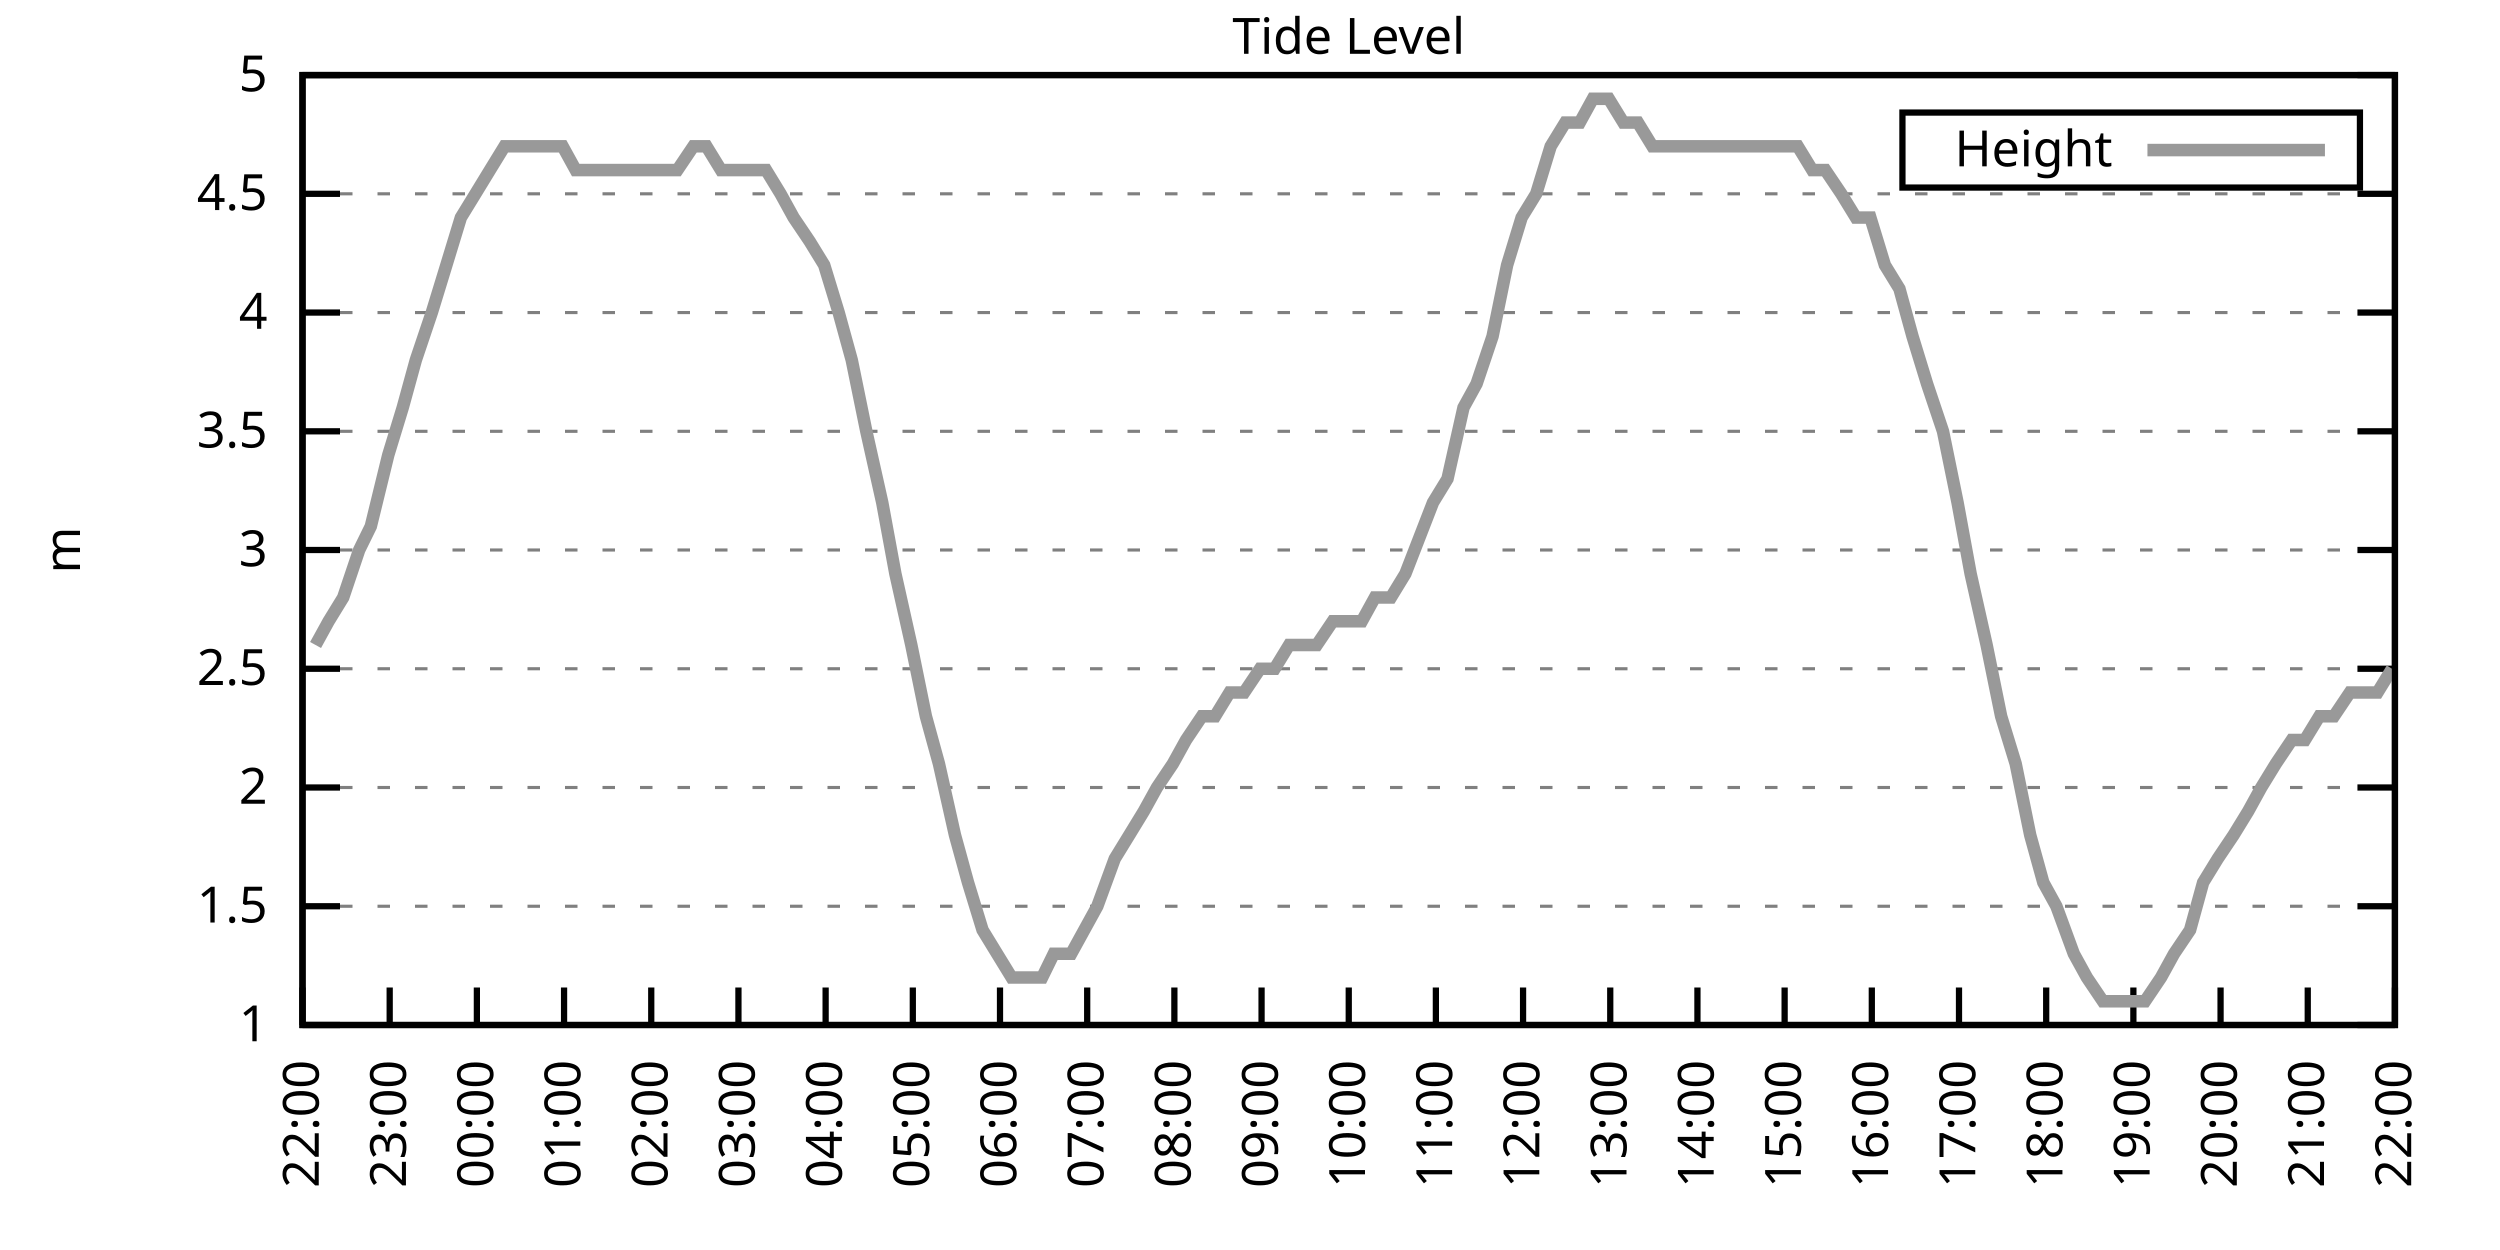
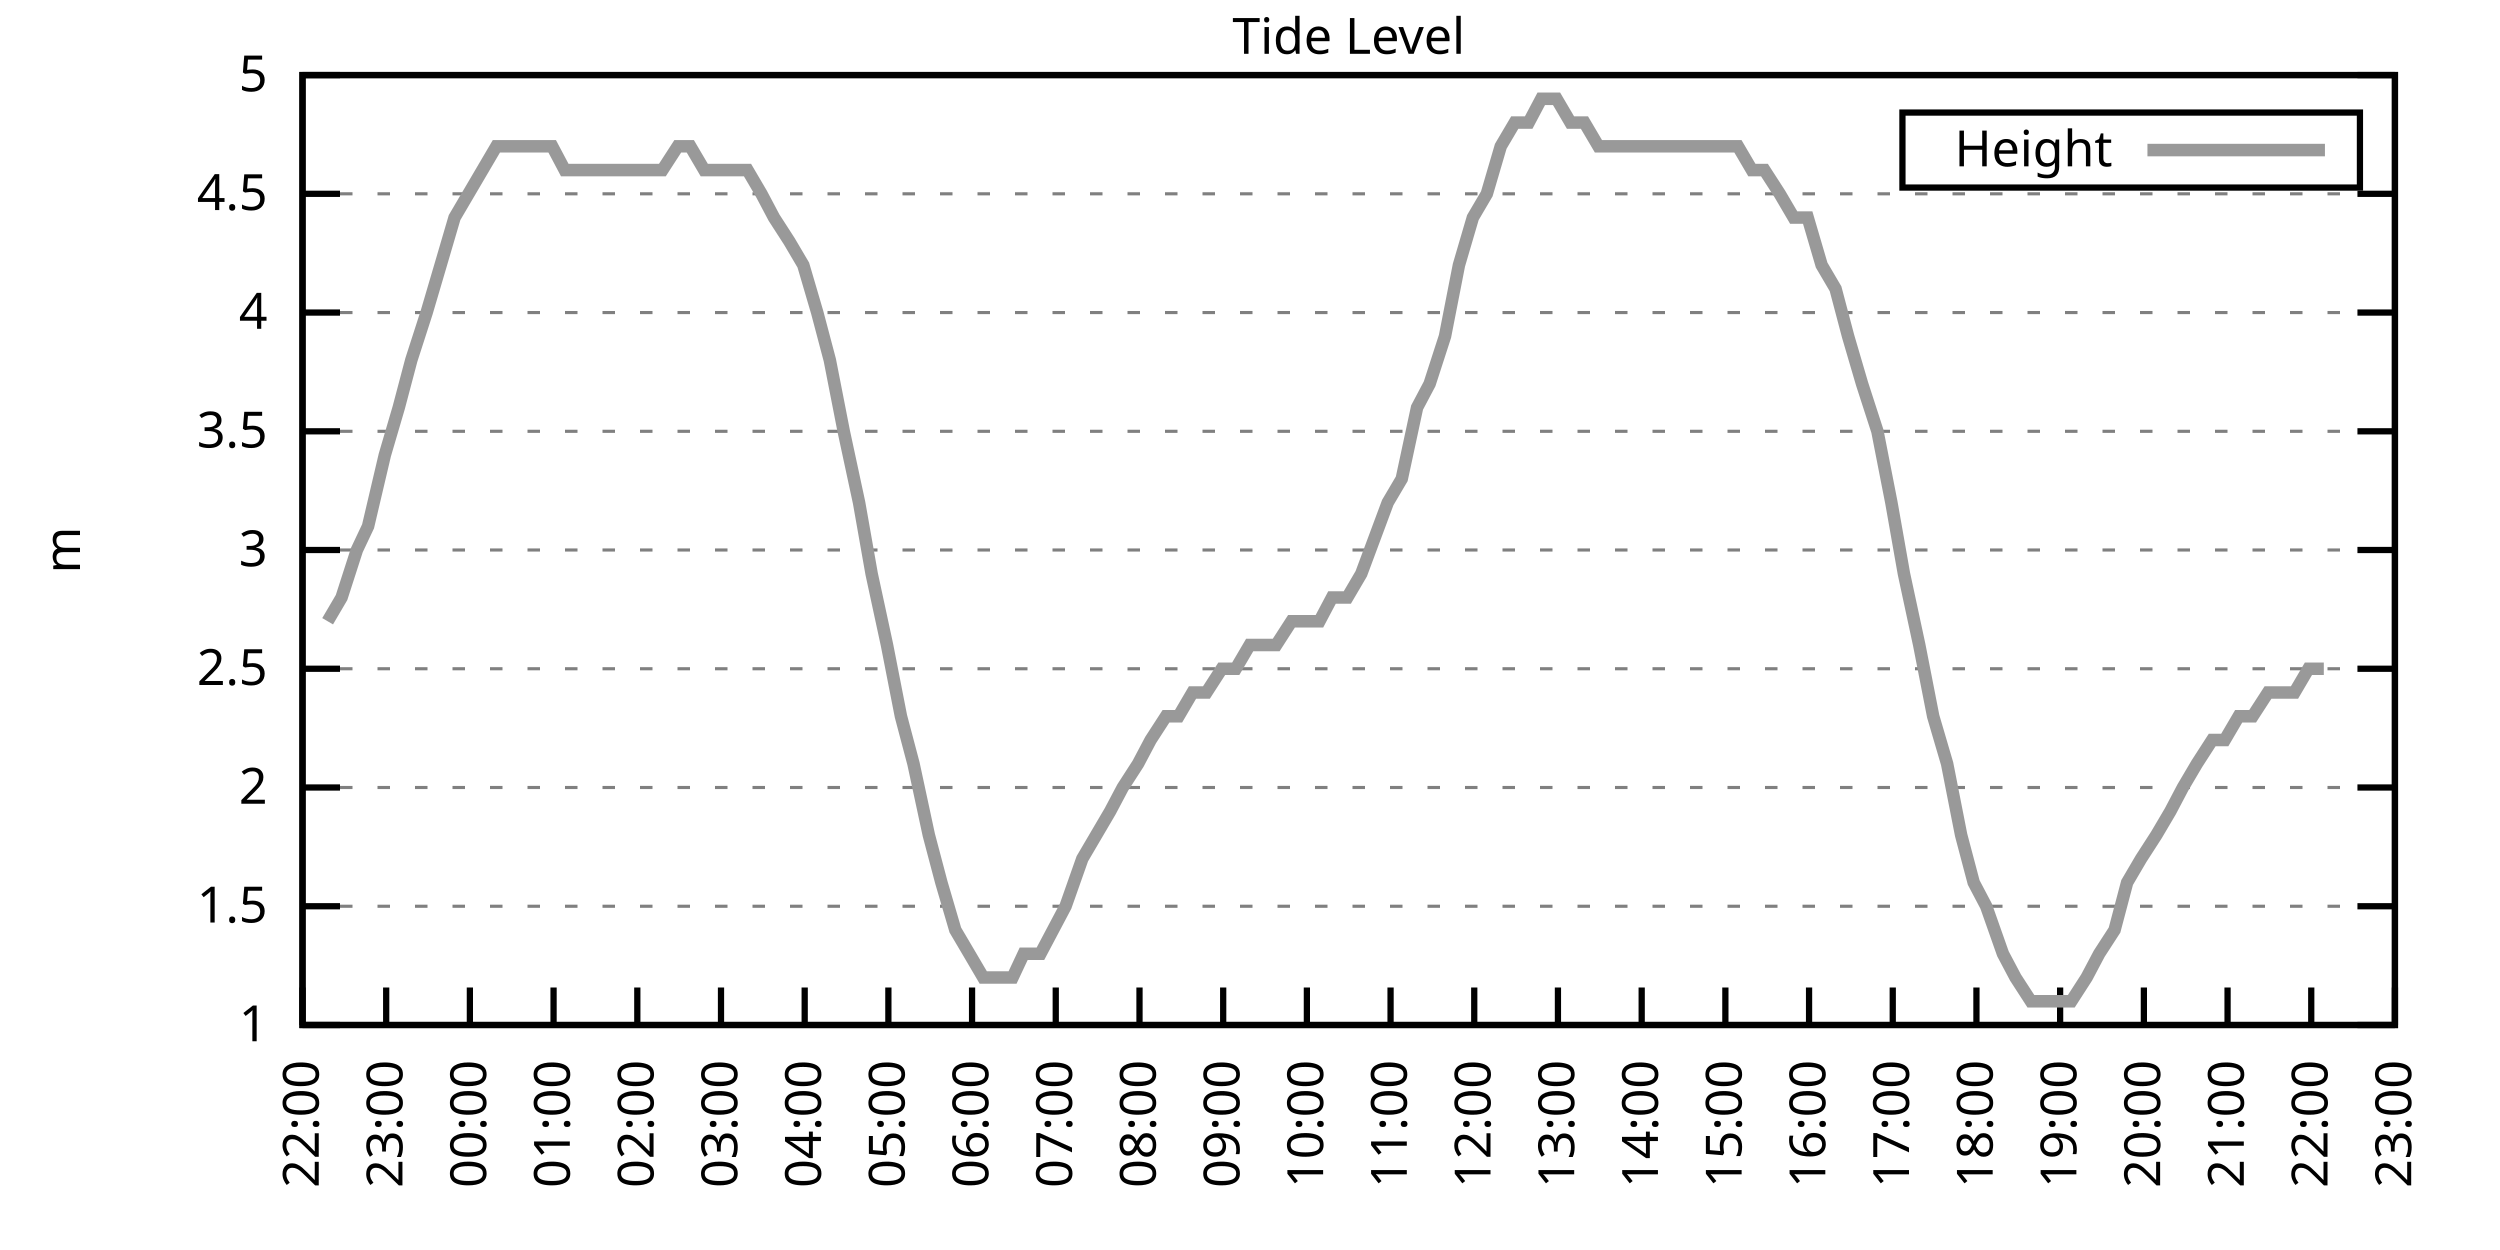
<svg xmlns="http://www.w3.org/2000/svg" xmlns:xlink="http://www.w3.org/1999/xlink" width="400" height="200" viewBox="0 0 400 200">
  <g id="gnuplot_canvas">
    <rect x="0" y="0" width="400" height="200" fill="none" />
    <defs>
      <circle id="gpDot" r="0.5" stroke-width="0.5" stroke="currentColor" />
      <path id="gpPt0" stroke-width="0.333" stroke="currentColor" d="M-1,0 h2 M0,-1 v2" />
      <path id="gpPt1" stroke-width="0.333" stroke="currentColor" d="M-1,-1 L1,1 M1,-1 L-1,1" />
      <path id="gpPt2" stroke-width="0.333" stroke="currentColor" d="M-1,0 L1,0 M0,-1 L0,1 M-1,-1 L1,1 M-1,1 L1,-1" />
      <rect id="gpPt3" stroke-width="0.333" stroke="currentColor" x="-1" y="-1" width="2" height="2" />
      <rect id="gpPt4" stroke-width="0.333" stroke="currentColor" fill="currentColor" x="-1" y="-1" width="2" height="2" />
      <circle id="gpPt5" stroke-width="0.333" stroke="currentColor" cx="0" cy="0" r="1" />
      <use xlink:href="#gpPt5" id="gpPt6" fill="currentColor" stroke="none" />
      <path id="gpPt7" stroke-width="0.333" stroke="currentColor" d="M0,-1.33 L-1.33,0.67 L1.33,0.67 z" />
      <use xlink:href="#gpPt7" id="gpPt8" fill="currentColor" stroke="none" />
      <use xlink:href="#gpPt7" id="gpPt9" stroke="currentColor" transform="rotate(180)" />
      <use xlink:href="#gpPt9" id="gpPt10" fill="currentColor" stroke="none" />
      <use xlink:href="#gpPt3" id="gpPt11" stroke="currentColor" transform="rotate(45)" />
      <use xlink:href="#gpPt11" id="gpPt12" fill="currentColor" stroke="none" />
      <path id="gpPt13" stroke-width="0.333" stroke="currentColor" d="M0,1.330 L1.265,0.411 L0.782,-1.067 L-0.782,-1.076 L-1.265,0.411 z" />
      <use xlink:href="#gpPt13" id="gpPt14" fill="currentColor" stroke="none" />
      <filter id="textbox" filterUnits="objectBoundingBox" x="0" y="0" height="1" width="1">
        <feFlood flood-color="white" flood-opacity="1" result="bgnd" />
        <feComposite in="SourceGraphic" in2="bgnd" operator="atop" />
      </filter>
      <filter id="greybox" filterUnits="objectBoundingBox" x="0" y="0" height="1" width="1">
        <feFlood flood-color="lightgrey" flood-opacity="1" result="grey" />
        <feComposite in="SourceGraphic" in2="grey" operator="atop" />
      </filter>
    </defs>
    <g fill="none" color="white" stroke="currentColor" stroke-width="1.00" stroke-linecap="butt" stroke-linejoin="miter">
</g>
    <g fill="none" color="black" stroke="currentColor" stroke-width="1.00" stroke-linecap="butt" stroke-linejoin="miter">
      <g stroke="none" shape-rendering="crispEdges">
        <polygon fill="rgb(255, 255, 255)" points="48.40,164.00 383.18,164.00 383.18,12.02 48.40,12.02 " />
      </g>
    </g>
    <g fill="none" color="black" stroke="currentColor" stroke-width="1.00" stroke-linecap="butt" stroke-linejoin="miter">
</g>
    <g fill="none" color="black" stroke="black" stroke-width="0.50" stroke-linecap="butt" stroke-linejoin="miter">
</g>
    <g fill="none" color="gray" stroke="currentColor" stroke-width="0.50" stroke-linecap="butt" stroke-linejoin="miter">
      <path stroke="gray" stroke-dasharray="2,4" class="gridline" d="M48.40,164.00 L383.19,164.00  " />
    </g>
    <g fill="none" color="gray" stroke="gray" stroke-width="1.00" stroke-linecap="butt" stroke-linejoin="miter">
</g>
    <g fill="none" color="black" stroke="currentColor" stroke-width="1.00" stroke-linecap="butt" stroke-linejoin="miter">
      <path stroke="black" d="M48.40,164.00 L54.40,164.00 M383.19,164.00 L377.19,164.00  " />
      <g transform="translate(42.80,166.60)" stroke="none" fill="black" font-family="Sans" font-size="8.00" text-anchor="end">
        <text>
          <tspan font-family="Sans"> 1</tspan>
        </text>
      </g>
    </g>
    <g fill="none" color="black" stroke="currentColor" stroke-width="1.00" stroke-linecap="butt" stroke-linejoin="miter">
</g>
    <g fill="none" color="black" stroke="black" stroke-width="0.50" stroke-linecap="butt" stroke-linejoin="miter">
</g>
    <g fill="none" color="gray" stroke="currentColor" stroke-width="0.50" stroke-linecap="butt" stroke-linejoin="miter">
      <path stroke="gray" stroke-dasharray="2,4" class="gridline" d="M48.40,145.00 L383.19,145.00  " />
    </g>
    <g fill="none" color="gray" stroke="gray" stroke-width="1.00" stroke-linecap="butt" stroke-linejoin="miter">
</g>
    <g fill="none" color="black" stroke="currentColor" stroke-width="1.00" stroke-linecap="butt" stroke-linejoin="miter">
      <path stroke="black" d="M48.40,145.00 L54.40,145.00 M383.19,145.00 L377.19,145.00  " />
      <g transform="translate(42.80,147.60)" stroke="none" fill="black" font-family="Sans" font-size="8.00" text-anchor="end">
        <text>
          <tspan font-family="Sans"> 1.5</tspan>
        </text>
      </g>
    </g>
    <g fill="none" color="black" stroke="currentColor" stroke-width="1.00" stroke-linecap="butt" stroke-linejoin="miter">
</g>
    <g fill="none" color="black" stroke="black" stroke-width="0.50" stroke-linecap="butt" stroke-linejoin="miter">
</g>
    <g fill="none" color="gray" stroke="currentColor" stroke-width="0.50" stroke-linecap="butt" stroke-linejoin="miter">
      <path stroke="gray" stroke-dasharray="2,4" class="gridline" d="M48.40,126.00 L383.19,126.00  " />
    </g>
    <g fill="none" color="gray" stroke="gray" stroke-width="1.00" stroke-linecap="butt" stroke-linejoin="miter">
</g>
    <g fill="none" color="black" stroke="currentColor" stroke-width="1.00" stroke-linecap="butt" stroke-linejoin="miter">
      <path stroke="black" d="M48.40,126.00 L54.40,126.00 M383.19,126.00 L377.19,126.00  " />
      <g transform="translate(42.80,128.60)" stroke="none" fill="black" font-family="Sans" font-size="8.00" text-anchor="end">
        <text>
          <tspan font-family="Sans"> 2</tspan>
        </text>
      </g>
    </g>
    <g fill="none" color="black" stroke="currentColor" stroke-width="1.00" stroke-linecap="butt" stroke-linejoin="miter">
</g>
    <g fill="none" color="black" stroke="black" stroke-width="0.50" stroke-linecap="butt" stroke-linejoin="miter">
</g>
    <g fill="none" color="gray" stroke="currentColor" stroke-width="0.50" stroke-linecap="butt" stroke-linejoin="miter">
      <path stroke="gray" stroke-dasharray="2,4" class="gridline" d="M48.40,107.00 L383.19,107.00  " />
    </g>
    <g fill="none" color="gray" stroke="gray" stroke-width="1.00" stroke-linecap="butt" stroke-linejoin="miter">
</g>
    <g fill="none" color="black" stroke="currentColor" stroke-width="1.00" stroke-linecap="butt" stroke-linejoin="miter">
      <path stroke="black" d="M48.40,107.00 L54.40,107.00 M383.19,107.00 L377.19,107.00  " />
      <g transform="translate(42.80,109.60)" stroke="none" fill="black" font-family="Sans" font-size="8.00" text-anchor="end">
        <text>
          <tspan font-family="Sans"> 2.5</tspan>
        </text>
      </g>
    </g>
    <g fill="none" color="black" stroke="currentColor" stroke-width="1.00" stroke-linecap="butt" stroke-linejoin="miter">
</g>
    <g fill="none" color="black" stroke="black" stroke-width="0.50" stroke-linecap="butt" stroke-linejoin="miter">
</g>
    <g fill="none" color="gray" stroke="currentColor" stroke-width="0.50" stroke-linecap="butt" stroke-linejoin="miter">
      <path stroke="gray" stroke-dasharray="2,4" class="gridline" d="M48.40,88.00 L383.19,88.00  " />
    </g>
    <g fill="none" color="gray" stroke="gray" stroke-width="1.00" stroke-linecap="butt" stroke-linejoin="miter">
</g>
    <g fill="none" color="black" stroke="currentColor" stroke-width="1.00" stroke-linecap="butt" stroke-linejoin="miter">
      <path stroke="black" d="M48.40,88.00 L54.40,88.00 M383.19,88.00 L377.19,88.00  " />
      <g transform="translate(42.80,90.60)" stroke="none" fill="black" font-family="Sans" font-size="8.00" text-anchor="end">
        <text>
          <tspan font-family="Sans"> 3</tspan>
        </text>
      </g>
    </g>
    <g fill="none" color="black" stroke="currentColor" stroke-width="1.00" stroke-linecap="butt" stroke-linejoin="miter">
</g>
    <g fill="none" color="black" stroke="black" stroke-width="0.50" stroke-linecap="butt" stroke-linejoin="miter">
</g>
    <g fill="none" color="gray" stroke="currentColor" stroke-width="0.50" stroke-linecap="butt" stroke-linejoin="miter">
      <path stroke="gray" stroke-dasharray="2,4" class="gridline" d="M48.40,69.01 L383.19,69.01  " />
    </g>
    <g fill="none" color="gray" stroke="gray" stroke-width="1.00" stroke-linecap="butt" stroke-linejoin="miter">
</g>
    <g fill="none" color="black" stroke="currentColor" stroke-width="1.00" stroke-linecap="butt" stroke-linejoin="miter">
      <path stroke="black" d="M48.40,69.01 L54.40,69.01 M383.19,69.01 L377.19,69.01  " />
      <g transform="translate(42.80,71.61)" stroke="none" fill="black" font-family="Sans" font-size="8.00" text-anchor="end">
        <text>
          <tspan font-family="Sans"> 3.5</tspan>
        </text>
      </g>
    </g>
    <g fill="none" color="black" stroke="currentColor" stroke-width="1.00" stroke-linecap="butt" stroke-linejoin="miter">
</g>
    <g fill="none" color="black" stroke="black" stroke-width="0.50" stroke-linecap="butt" stroke-linejoin="miter">
</g>
    <g fill="none" color="gray" stroke="currentColor" stroke-width="0.50" stroke-linecap="butt" stroke-linejoin="miter">
      <path stroke="gray" stroke-dasharray="2,4" class="gridline" d="M48.40,50.01 L383.19,50.01  " />
    </g>
    <g fill="none" color="gray" stroke="gray" stroke-width="1.00" stroke-linecap="butt" stroke-linejoin="miter">
</g>
    <g fill="none" color="black" stroke="currentColor" stroke-width="1.00" stroke-linecap="butt" stroke-linejoin="miter">
      <path stroke="black" d="M48.40,50.01 L54.40,50.01 M383.19,50.01 L377.19,50.01  " />
      <g transform="translate(42.80,52.61)" stroke="none" fill="black" font-family="Sans" font-size="8.00" text-anchor="end">
        <text>
          <tspan font-family="Sans"> 4</tspan>
        </text>
      </g>
    </g>
    <g fill="none" color="black" stroke="currentColor" stroke-width="1.00" stroke-linecap="butt" stroke-linejoin="miter">
</g>
    <g fill="none" color="black" stroke="black" stroke-width="0.50" stroke-linecap="butt" stroke-linejoin="miter">
</g>
    <g fill="none" color="gray" stroke="currentColor" stroke-width="0.50" stroke-linecap="butt" stroke-linejoin="miter">
      <path stroke="gray" stroke-dasharray="2,4" class="gridline" d="M48.40,31.01 L383.19,31.01  " />
    </g>
    <g fill="none" color="gray" stroke="gray" stroke-width="1.00" stroke-linecap="butt" stroke-linejoin="miter">
</g>
    <g fill="none" color="black" stroke="currentColor" stroke-width="1.00" stroke-linecap="butt" stroke-linejoin="miter">
      <path stroke="black" d="M48.40,31.01 L54.40,31.01 M383.19,31.01 L377.19,31.01  " />
      <g transform="translate(42.80,33.61)" stroke="none" fill="black" font-family="Sans" font-size="8.00" text-anchor="end">
        <text>
          <tspan font-family="Sans"> 4.5</tspan>
        </text>
      </g>
    </g>
    <g fill="none" color="black" stroke="currentColor" stroke-width="1.00" stroke-linecap="butt" stroke-linejoin="miter">
</g>
    <g fill="none" color="black" stroke="black" stroke-width="0.50" stroke-linecap="butt" stroke-linejoin="miter">
</g>
    <g fill="none" color="gray" stroke="currentColor" stroke-width="0.50" stroke-linecap="butt" stroke-linejoin="miter">
      <path stroke="gray" stroke-dasharray="2,4" class="gridline" d="M48.40,12.01 L383.19,12.01  " />
    </g>
    <g fill="none" color="gray" stroke="gray" stroke-width="1.00" stroke-linecap="butt" stroke-linejoin="miter">
</g>
    <g fill="none" color="black" stroke="currentColor" stroke-width="1.00" stroke-linecap="butt" stroke-linejoin="miter">
      <path stroke="black" d="M48.40,12.01 L54.40,12.01 M383.19,12.01 L377.19,12.01  " />
      <g transform="translate(42.80,14.61)" stroke="none" fill="black" font-family="Sans" font-size="8.00" text-anchor="end">
        <text>
          <tspan font-family="Sans"> 5</tspan>
        </text>
      </g>
    </g>
    <g fill="none" color="black" stroke="currentColor" stroke-width="1.00" stroke-linecap="butt" stroke-linejoin="miter">
      <path stroke="black" d="M48.40,164.00 L48.40,158.00  " />
      <g transform="translate(51.00,169.60) rotate(270.00)" stroke="none" fill="black" font-family="Sans" font-size="8.00" text-anchor="end">
        <text>
          <tspan font-family="Sans">22:00</tspan>
        </text>
      </g>
    </g>
    <g fill="none" color="black" stroke="currentColor" stroke-width="1.00" stroke-linecap="butt" stroke-linejoin="miter">
-       <path stroke="black" d="M62.35,164.00 L62.35,158.00  " />
-       <g transform="translate(64.95,169.60) rotate(270.00)" stroke="none" fill="black" font-family="Sans" font-size="8.00" text-anchor="end">
+       <path stroke="black" d="M61.79,164.00 L61.79,158.00  " />
+       <g transform="translate(64.39,169.60) rotate(270.00)" stroke="none" fill="black" font-family="Sans" font-size="8.00" text-anchor="end">
        <text>
          <tspan font-family="Sans">23:00</tspan>
        </text>
      </g>
    </g>
    <g fill="none" color="black" stroke="currentColor" stroke-width="1.00" stroke-linecap="butt" stroke-linejoin="miter">
-       <path stroke="black" d="M76.30,164.00 L76.30,158.00  " />
-       <g transform="translate(78.90,169.60) rotate(270.00)" stroke="none" fill="black" font-family="Sans" font-size="8.00" text-anchor="end">
+       <path stroke="black" d="M75.18,164.00 L75.18,158.00  " />
+       <g transform="translate(77.78,169.60) rotate(270.00)" stroke="none" fill="black" font-family="Sans" font-size="8.00" text-anchor="end">
        <text>
          <tspan font-family="Sans">00:00</tspan>
        </text>
      </g>
    </g>
    <g fill="none" color="black" stroke="currentColor" stroke-width="1.00" stroke-linecap="butt" stroke-linejoin="miter">
-       <path stroke="black" d="M90.25,164.00 L90.25,158.00  " />
-       <g transform="translate(92.85,169.60) rotate(270.00)" stroke="none" fill="black" font-family="Sans" font-size="8.00" text-anchor="end">
+       <path stroke="black" d="M88.57,164.00 L88.57,158.00  " />
+       <g transform="translate(91.17,169.60) rotate(270.00)" stroke="none" fill="black" font-family="Sans" font-size="8.00" text-anchor="end">
        <text>
          <tspan font-family="Sans">01:00</tspan>
        </text>
      </g>
    </g>
    <g fill="none" color="black" stroke="currentColor" stroke-width="1.00" stroke-linecap="butt" stroke-linejoin="miter">
-       <path stroke="black" d="M104.20,164.00 L104.20,158.00  " />
-       <g transform="translate(106.80,169.60) rotate(270.00)" stroke="none" fill="black" font-family="Sans" font-size="8.00" text-anchor="end">
+       <path stroke="black" d="M101.97,164.00 L101.97,158.00  " />
+       <g transform="translate(104.57,169.60) rotate(270.00)" stroke="none" fill="black" font-family="Sans" font-size="8.00" text-anchor="end">
        <text>
          <tspan font-family="Sans">02:00</tspan>
        </text>
      </g>
    </g>
    <g fill="none" color="black" stroke="currentColor" stroke-width="1.00" stroke-linecap="butt" stroke-linejoin="miter">
-       <path stroke="black" d="M118.15,164.00 L118.15,158.00  " />
-       <g transform="translate(120.75,169.60) rotate(270.00)" stroke="none" fill="black" font-family="Sans" font-size="8.00" text-anchor="end">
+       <path stroke="black" d="M115.36,164.00 L115.36,158.00  " />
+       <g transform="translate(117.96,169.60) rotate(270.00)" stroke="none" fill="black" font-family="Sans" font-size="8.00" text-anchor="end">
        <text>
          <tspan font-family="Sans">03:00</tspan>
        </text>
      </g>
    </g>
    <g fill="none" color="black" stroke="currentColor" stroke-width="1.00" stroke-linecap="butt" stroke-linejoin="miter">
-       <path stroke="black" d="M132.10,164.00 L132.10,158.00  " />
-       <g transform="translate(134.70,169.60) rotate(270.00)" stroke="none" fill="black" font-family="Sans" font-size="8.00" text-anchor="end">
+       <path stroke="black" d="M128.75,164.00 L128.75,158.00  " />
+       <g transform="translate(131.35,169.60) rotate(270.00)" stroke="none" fill="black" font-family="Sans" font-size="8.00" text-anchor="end">
        <text>
          <tspan font-family="Sans">04:00</tspan>
        </text>
      </g>
    </g>
    <g fill="none" color="black" stroke="currentColor" stroke-width="1.00" stroke-linecap="butt" stroke-linejoin="miter">
-       <path stroke="black" d="M146.05,164.00 L146.05,158.00  " />
-       <g transform="translate(148.65,169.60) rotate(270.00)" stroke="none" fill="black" font-family="Sans" font-size="8.00" text-anchor="end">
+       <path stroke="black" d="M142.14,164.00 L142.14,158.00  " />
+       <g transform="translate(144.74,169.60) rotate(270.00)" stroke="none" fill="black" font-family="Sans" font-size="8.00" text-anchor="end">
        <text>
          <tspan font-family="Sans">05:00</tspan>
        </text>
      </g>
    </g>
    <g fill="none" color="black" stroke="currentColor" stroke-width="1.00" stroke-linecap="butt" stroke-linejoin="miter">
-       <path stroke="black" d="M160.00,164.00 L160.00,158.00  " />
-       <g transform="translate(162.60,169.60) rotate(270.00)" stroke="none" fill="black" font-family="Sans" font-size="8.00" text-anchor="end">
+       <path stroke="black" d="M155.53,164.00 L155.53,158.00  " />
+       <g transform="translate(158.13,169.60) rotate(270.00)" stroke="none" fill="black" font-family="Sans" font-size="8.00" text-anchor="end">
        <text>
          <tspan font-family="Sans">06:00</tspan>
        </text>
      </g>
    </g>
    <g fill="none" color="black" stroke="currentColor" stroke-width="1.00" stroke-linecap="butt" stroke-linejoin="miter">
-       <path stroke="black" d="M173.95,164.00 L173.95,158.00  " />
-       <g transform="translate(176.55,169.60) rotate(270.00)" stroke="none" fill="black" font-family="Sans" font-size="8.00" text-anchor="end">
+       <path stroke="black" d="M168.92,164.00 L168.92,158.00  " />
+       <g transform="translate(171.52,169.60) rotate(270.00)" stroke="none" fill="black" font-family="Sans" font-size="8.00" text-anchor="end">
        <text>
          <tspan font-family="Sans">07:00</tspan>
        </text>
      </g>
    </g>
    <g fill="none" color="black" stroke="currentColor" stroke-width="1.00" stroke-linecap="butt" stroke-linejoin="miter">
-       <path stroke="black" d="M187.90,164.00 L187.90,158.00  " />
-       <g transform="translate(190.50,169.60) rotate(270.00)" stroke="none" fill="black" font-family="Sans" font-size="8.00" text-anchor="end">
+       <path stroke="black" d="M182.32,164.00 L182.32,158.00  " />
+       <g transform="translate(184.92,169.60) rotate(270.00)" stroke="none" fill="black" font-family="Sans" font-size="8.00" text-anchor="end">
        <text>
          <tspan font-family="Sans">08:00</tspan>
        </text>
      </g>
    </g>
    <g fill="none" color="black" stroke="currentColor" stroke-width="1.00" stroke-linecap="butt" stroke-linejoin="miter">
-       <path stroke="black" d="M201.85,164.00 L201.85,158.00  " />
-       <g transform="translate(204.45,169.60) rotate(270.00)" stroke="none" fill="black" font-family="Sans" font-size="8.00" text-anchor="end">
+       <path stroke="black" d="M195.71,164.00 L195.71,158.00  " />
+       <g transform="translate(198.31,169.60) rotate(270.00)" stroke="none" fill="black" font-family="Sans" font-size="8.00" text-anchor="end">
        <text>
          <tspan font-family="Sans">09:00</tspan>
        </text>
      </g>
    </g>
    <g fill="none" color="black" stroke="currentColor" stroke-width="1.00" stroke-linecap="butt" stroke-linejoin="miter">
-       <path stroke="black" d="M215.80,164.00 L215.80,158.00  " />
-       <g transform="translate(218.40,169.60) rotate(270.00)" stroke="none" fill="black" font-family="Sans" font-size="8.00" text-anchor="end">
+       <path stroke="black" d="M209.10,164.00 L209.10,158.00  " />
+       <g transform="translate(211.70,169.60) rotate(270.00)" stroke="none" fill="black" font-family="Sans" font-size="8.00" text-anchor="end">
        <text>
          <tspan font-family="Sans">10:00</tspan>
        </text>
      </g>
    </g>
    <g fill="none" color="black" stroke="currentColor" stroke-width="1.00" stroke-linecap="butt" stroke-linejoin="miter">
-       <path stroke="black" d="M229.74,164.00 L229.74,158.00  " />
-       <g transform="translate(232.34,169.60) rotate(270.00)" stroke="none" fill="black" font-family="Sans" font-size="8.00" text-anchor="end">
+       <path stroke="black" d="M222.49,164.00 L222.49,158.00  " />
+       <g transform="translate(225.09,169.60) rotate(270.00)" stroke="none" fill="black" font-family="Sans" font-size="8.00" text-anchor="end">
        <text>
          <tspan font-family="Sans">11:00</tspan>
        </text>
      </g>
    </g>
    <g fill="none" color="black" stroke="currentColor" stroke-width="1.00" stroke-linecap="butt" stroke-linejoin="miter">
-       <path stroke="black" d="M243.69,164.00 L243.69,158.00  " />
-       <g transform="translate(246.29,169.60) rotate(270.00)" stroke="none" fill="black" font-family="Sans" font-size="8.00" text-anchor="end">
+       <path stroke="black" d="M235.88,164.00 L235.88,158.00  " />
+       <g transform="translate(238.48,169.60) rotate(270.00)" stroke="none" fill="black" font-family="Sans" font-size="8.00" text-anchor="end">
        <text>
          <tspan font-family="Sans">12:00</tspan>
        </text>
      </g>
    </g>
    <g fill="none" color="black" stroke="currentColor" stroke-width="1.00" stroke-linecap="butt" stroke-linejoin="miter">
-       <path stroke="black" d="M257.64,164.00 L257.64,158.00  " />
-       <g transform="translate(260.24,169.60) rotate(270.00)" stroke="none" fill="black" font-family="Sans" font-size="8.00" text-anchor="end">
+       <path stroke="black" d="M249.27,164.00 L249.27,158.00  " />
+       <g transform="translate(251.87,169.60) rotate(270.00)" stroke="none" fill="black" font-family="Sans" font-size="8.00" text-anchor="end">
        <text>
          <tspan font-family="Sans">13:00</tspan>
        </text>
      </g>
    </g>
    <g fill="none" color="black" stroke="currentColor" stroke-width="1.00" stroke-linecap="butt" stroke-linejoin="miter">
-       <path stroke="black" d="M271.59,164.00 L271.59,158.00  " />
-       <g transform="translate(274.19,169.60) rotate(270.00)" stroke="none" fill="black" font-family="Sans" font-size="8.00" text-anchor="end">
+       <path stroke="black" d="M262.67,164.00 L262.67,158.00  " />
+       <g transform="translate(265.27,169.60) rotate(270.00)" stroke="none" fill="black" font-family="Sans" font-size="8.00" text-anchor="end">
        <text>
          <tspan font-family="Sans">14:00</tspan>
        </text>
      </g>
    </g>
    <g fill="none" color="black" stroke="currentColor" stroke-width="1.00" stroke-linecap="butt" stroke-linejoin="miter">
-       <path stroke="black" d="M285.54,164.00 L285.54,158.00  " />
-       <g transform="translate(288.14,169.60) rotate(270.00)" stroke="none" fill="black" font-family="Sans" font-size="8.00" text-anchor="end">
+       <path stroke="black" d="M276.06,164.00 L276.06,158.00  " />
+       <g transform="translate(278.66,169.60) rotate(270.00)" stroke="none" fill="black" font-family="Sans" font-size="8.00" text-anchor="end">
        <text>
          <tspan font-family="Sans">15:00</tspan>
        </text>
      </g>
    </g>
    <g fill="none" color="black" stroke="currentColor" stroke-width="1.00" stroke-linecap="butt" stroke-linejoin="miter">
-       <path stroke="black" d="M299.49,164.00 L299.49,158.00  " />
-       <g transform="translate(302.09,169.60) rotate(270.00)" stroke="none" fill="black" font-family="Sans" font-size="8.00" text-anchor="end">
+       <path stroke="black" d="M289.45,164.00 L289.45,158.00  " />
+       <g transform="translate(292.05,169.60) rotate(270.00)" stroke="none" fill="black" font-family="Sans" font-size="8.00" text-anchor="end">
        <text>
          <tspan font-family="Sans">16:00</tspan>
        </text>
      </g>
    </g>
    <g fill="none" color="black" stroke="currentColor" stroke-width="1.00" stroke-linecap="butt" stroke-linejoin="miter">
-       <path stroke="black" d="M313.44,164.00 L313.44,158.00  " />
-       <g transform="translate(316.04,169.60) rotate(270.00)" stroke="none" fill="black" font-family="Sans" font-size="8.00" text-anchor="end">
+       <path stroke="black" d="M302.84,164.00 L302.84,158.00  " />
+       <g transform="translate(305.44,169.60) rotate(270.00)" stroke="none" fill="black" font-family="Sans" font-size="8.00" text-anchor="end">
        <text>
          <tspan font-family="Sans">17:00</tspan>
        </text>
      </g>
    </g>
    <g fill="none" color="black" stroke="currentColor" stroke-width="1.00" stroke-linecap="butt" stroke-linejoin="miter">
-       <path stroke="black" d="M327.39,164.00 L327.39,158.00  " />
-       <g transform="translate(329.99,169.60) rotate(270.00)" stroke="none" fill="black" font-family="Sans" font-size="8.00" text-anchor="end">
+       <path stroke="black" d="M316.23,164.00 L316.23,158.00  " />
+       <g transform="translate(318.83,169.60) rotate(270.00)" stroke="none" fill="black" font-family="Sans" font-size="8.00" text-anchor="end">
        <text>
          <tspan font-family="Sans">18:00</tspan>
        </text>
      </g>
    </g>
    <g fill="none" color="black" stroke="currentColor" stroke-width="1.00" stroke-linecap="butt" stroke-linejoin="miter">
-       <path stroke="black" d="M341.34,164.00 L341.34,158.00  " />
-       <g transform="translate(343.94,169.60) rotate(270.00)" stroke="none" fill="black" font-family="Sans" font-size="8.00" text-anchor="end">
+       <path stroke="black" d="M329.62,164.00 L329.62,158.00  " />
+       <g transform="translate(332.22,169.60) rotate(270.00)" stroke="none" fill="black" font-family="Sans" font-size="8.00" text-anchor="end">
        <text>
          <tspan font-family="Sans">19:00</tspan>
        </text>
      </g>
    </g>
    <g fill="none" color="black" stroke="currentColor" stroke-width="1.00" stroke-linecap="butt" stroke-linejoin="miter">
-       <path stroke="black" d="M355.29,164.00 L355.29,158.00  " />
-       <g transform="translate(357.89,169.60) rotate(270.00)" stroke="none" fill="black" font-family="Sans" font-size="8.00" text-anchor="end">
+       <path stroke="black" d="M343.02,164.00 L343.02,158.00  " />
+       <g transform="translate(345.62,169.60) rotate(270.00)" stroke="none" fill="black" font-family="Sans" font-size="8.00" text-anchor="end">
        <text>
          <tspan font-family="Sans">20:00</tspan>
        </text>
      </g>
    </g>
    <g fill="none" color="black" stroke="currentColor" stroke-width="1.00" stroke-linecap="butt" stroke-linejoin="miter">
-       <path stroke="black" d="M369.24,164.00 L369.24,158.00  " />
-       <g transform="translate(371.84,169.60) rotate(270.00)" stroke="none" fill="black" font-family="Sans" font-size="8.00" text-anchor="end">
+       <path stroke="black" d="M356.41,164.00 L356.41,158.00  " />
+       <g transform="translate(359.01,169.60) rotate(270.00)" stroke="none" fill="black" font-family="Sans" font-size="8.00" text-anchor="end">
        <text>
          <tspan font-family="Sans">21:00</tspan>
+         </text>
+       </g>
+     </g>
+     <g fill="none" color="black" stroke="currentColor" stroke-width="1.00" stroke-linecap="butt" stroke-linejoin="miter">
+       <path stroke="black" d="M369.80,164.00 L369.80,158.00  " />
+       <g transform="translate(372.40,169.60) rotate(270.00)" stroke="none" fill="black" font-family="Sans" font-size="8.00" text-anchor="end">
+         <text>
+           <tspan font-family="Sans">22:00</tspan>
        </text>
      </g>
    </g>
    <g fill="none" color="black" stroke="currentColor" stroke-width="1.00" stroke-linecap="butt" stroke-linejoin="miter">
      <path stroke="black" d="M383.19,164.00 L383.19,158.00  " />
      <g transform="translate(385.79,169.60) rotate(270.00)" stroke="none" fill="black" font-family="Sans" font-size="8.00" text-anchor="end">
        <text>
-           <tspan font-family="Sans">22:00</tspan>
+           <tspan font-family="Sans">23:00</tspan>
        </text>
      </g>
    </g>
    <g fill="none" color="black" stroke="currentColor" stroke-width="1.00" stroke-linecap="butt" stroke-linejoin="miter">
</g>
    <g fill="none" color="black" stroke="currentColor" stroke-width="1.00" stroke-linecap="butt" stroke-linejoin="miter">
      <path stroke="black" d="M48.40,12.01 L48.40,164.00 L383.19,164.00 L383.19,12.01 L48.40,12.01 Z  " />
    </g>
    <g fill="none" color="black" stroke="currentColor" stroke-width="1.00" stroke-linecap="butt" stroke-linejoin="miter">
</g>
    <g fill="none" color="black" stroke="currentColor" stroke-width="1.00" stroke-linecap="butt" stroke-linejoin="miter">
      <path stroke="black" d="M304.39,30.01 L304.39,18.01 L377.59,18.01 L377.59,30.01 L304.39,30.01 Z  " />
    </g>
    <g id="Tide_level_plot_1">
      <g fill="none" color="white" stroke="black" stroke-width="2.00" stroke-linecap="butt" stroke-linejoin="miter">
</g>
      <g fill="none" color="black" stroke="currentColor" stroke-width="2.00" stroke-linecap="butt" stroke-linejoin="miter">
        <g transform="translate(337.99,26.61)" stroke="none" fill="black" font-family="Sans" font-size="8.00" text-anchor="end">
          <text>
            <tspan font-family="Sans">Height</tspan>
          </text>
        </g>
      </g>
      <g fill="none" color="black" stroke="currentColor" stroke-width="2.00" stroke-linecap="butt" stroke-linejoin="miter">
-         <path stroke="rgb(153, 153, 153)" d="M343.59,24.01 L371.99,24.01 M50.49,103.20 L52.58,99.40 L54.91,95.60 L57.47,88.00 L59.33,84.21 L62.12,72.81   L64.44,65.21 L66.53,57.61 L69.09,50.01 L71.42,42.41 L73.74,34.81 L76.07,31.01 L78.39,27.21 L80.72,23.41   L83.04,23.41 L84.90,23.41 L87.69,23.41 L90.02,23.41 L92.11,27.21 L94.67,27.21 L96.76,27.21 L99.32,27.21   L101.18,27.21 L103.97,27.21 L105.83,27.21 L108.38,27.21 L110.94,23.41 L113.03,23.41 L115.36,27.21 L117.92,27.21   L120.01,27.21 L122.57,27.21 L124.89,31.01 L126.98,34.81 L129.54,38.61 L131.87,42.41 L134.19,50.01 L136.28,57.61   L138.61,69.01 L141.16,80.41 L143.26,91.80 L145.81,103.20 L148.14,114.60 L150.23,122.20 L152.79,133.60 L154.88,141.20   L157.21,148.80 L159.53,152.60 L161.86,156.40 L164.18,156.40 L166.74,156.40 L168.60,152.60 L171.39,152.60 L173.48,148.80   L175.57,145.00 L178.36,137.40 L180.69,133.60 L183.01,129.80 L185.11,126.00 L187.66,122.20 L189.76,118.40 L192.31,114.60   L194.41,114.60 L196.73,110.80 L199.06,110.80 L201.61,107.00 L203.94,107.00 L206.26,103.20 L208.59,103.20 L210.68,103.20   L213.24,99.40 L215.56,99.40 L217.89,99.40 L219.98,95.60 L222.54,95.60 L224.86,91.80 L229.28,80.41 L231.60,76.61   L234.16,65.21 L236.25,61.41 L238.81,53.81 L241.14,42.41 L243.46,34.81 L245.79,31.01 L248.11,23.41 L250.44,19.61   L252.76,19.61 L254.85,15.81 L257.41,15.81 L259.74,19.61 L262.06,19.61 L264.39,23.41 L266.71,23.41 L269.04,23.41   L271.36,23.41 L273.69,23.41 L276.01,23.41 L278.34,23.41 L280.66,23.41 L282.99,23.41 L285.31,23.41 L287.64,23.41   L289.96,27.21 L292.05,27.21 L294.61,31.01 L296.94,34.81 L299.26,34.81 L301.58,42.41 L303.91,46.21 L306.00,53.81   L308.33,61.41 L310.88,69.01 L313.21,80.41 L315.30,91.80 L317.86,103.20 L320.18,114.60 L322.51,122.20 L324.83,133.60   L326.93,141.20 L329.02,145.00 L331.81,152.60 L333.90,156.40 L336.46,160.20 L338.55,160.20 L341.11,160.20 L343.20,160.20   L345.76,156.40 L347.85,152.60 L350.41,148.80 L352.50,141.20 L354.83,137.40 L357.38,133.60 L359.71,129.80 L361.80,126.00   L364.13,122.20 L366.68,118.40 L368.78,118.40 L371.10,114.60 L373.43,114.60 L375.98,110.80 L378.08,110.80 L380.40,110.80   L382.73,107.00  " />
+         <path stroke="rgb(153, 153, 153)" d="M343.59,24.01 L371.99,24.01 M52.42,99.40 L54.65,95.60 L57.10,88.00 L58.89,84.21 L61.57,72.81 L63.80,65.21   L65.81,57.61 L68.26,50.01 L70.50,42.41 L72.73,34.81 L74.96,31.01 L77.19,27.21 L79.42,23.41 L81.66,23.41   L83.44,23.41 L86.12,23.41 L88.35,23.41 L90.36,27.21 L92.82,27.21 L94.82,27.21 L97.28,27.21 L99.06,27.21   L101.74,27.21 L103.53,27.21 L105.98,27.21 L108.44,23.41 L110.45,23.41 L112.68,27.21 L115.13,27.21 L117.14,27.21   L119.60,27.21 L121.83,31.01 L123.84,34.81 L126.29,38.61 L128.53,42.41 L130.76,50.01 L132.77,57.61 L135.00,69.01   L137.45,80.41 L139.46,91.80 L141.92,103.20 L144.15,114.60 L146.16,122.20 L148.61,133.60 L150.62,141.20 L152.85,148.80   L155.09,152.60 L157.32,156.40 L159.55,156.40 L162.01,156.40 L163.79,152.60 L166.47,152.60 L168.48,148.80 L170.49,145.00   L173.17,137.40 L175.40,133.60 L177.63,129.80 L179.64,126.00 L182.09,122.20 L184.10,118.40 L186.56,114.60 L188.57,114.60   L190.80,110.80 L193.03,110.80 L195.48,107.00 L197.72,107.00 L199.95,103.20 L202.18,103.20 L204.19,103.20 L206.64,99.40   L208.88,99.40 L211.11,99.40 L213.12,95.60 L215.57,95.60 L217.80,91.80 L222.04,80.41 L224.28,76.61 L226.73,65.21   L228.74,61.41 L231.20,53.81 L233.43,42.41 L235.66,34.81 L237.89,31.01 L240.12,23.41 L242.36,19.61 L244.59,19.61   L246.60,15.81 L249.05,15.81 L251.28,19.61 L253.51,19.61 L255.75,23.41 L257.98,23.41 L260.21,23.41 L262.44,23.41   L264.67,23.41 L266.91,23.41 L269.14,23.41 L271.37,23.41 L273.60,23.41 L275.83,23.41 L278.07,23.41 L280.30,27.21   L282.31,27.21 L284.76,31.01 L286.99,34.81 L289.23,34.81 L291.46,42.41 L293.69,46.21 L295.70,53.81 L297.93,61.41   L300.39,69.01 L302.62,80.41 L304.63,91.80 L307.08,103.20 L309.31,114.60 L311.54,122.20 L313.78,133.60 L315.79,141.20   L317.79,145.00 L320.47,152.60 L322.48,156.40 L324.94,160.20 L326.95,160.20 L329.40,160.20 L331.41,160.20 L333.86,156.40   L335.87,152.60 L338.33,148.80 L340.34,141.20 L342.57,137.40 L345.02,133.60 L347.26,129.80 L349.26,126.00 L351.50,122.20   L353.95,118.40 L355.96,118.40 L358.19,114.60 L360.42,114.60 L362.88,110.80 L364.89,110.80 L367.12,110.80 L369.35,107.00   L371.81,107.00  " />
      </g>
    </g>
    <g fill="none" color="black" stroke="currentColor" stroke-width="2.00" stroke-linecap="butt" stroke-linejoin="miter">
</g>
    <g fill="none" color="black" stroke="black" stroke-width="1.00" stroke-linecap="butt" stroke-linejoin="miter">
</g>
    <g fill="none" color="black" stroke="currentColor" stroke-width="1.00" stroke-linecap="butt" stroke-linejoin="miter">
      <path stroke="black" d="M48.40,12.01 L48.40,164.00 L383.19,164.00 L383.19,12.01 L48.40,12.01 Z  " />
      <g transform="translate(12.80,88.01) rotate(270.00)" stroke="none" fill="black" font-family="Sans" font-size="8.00" text-anchor="middle">
        <text>
          <tspan font-family="Sans">m</tspan>
        </text>
      </g>
    </g>
    <g fill="none" color="black" stroke="currentColor" stroke-width="1.00" stroke-linecap="butt" stroke-linejoin="miter">
</g>
    <g fill="none" color="black" stroke="currentColor" stroke-width="1.00" stroke-linecap="butt" stroke-linejoin="miter">
      <g transform="translate(215.79,8.61)" stroke="none" fill="black" font-family="Sans" font-size="8.00" text-anchor="middle">
        <text>
          <tspan font-family="Sans">Tide Level</tspan>
        </text>
      </g>
    </g>
    <g fill="none" color="black" stroke="currentColor" stroke-width="1.00" stroke-linecap="butt" stroke-linejoin="miter">
</g>
  </g>
</svg>
